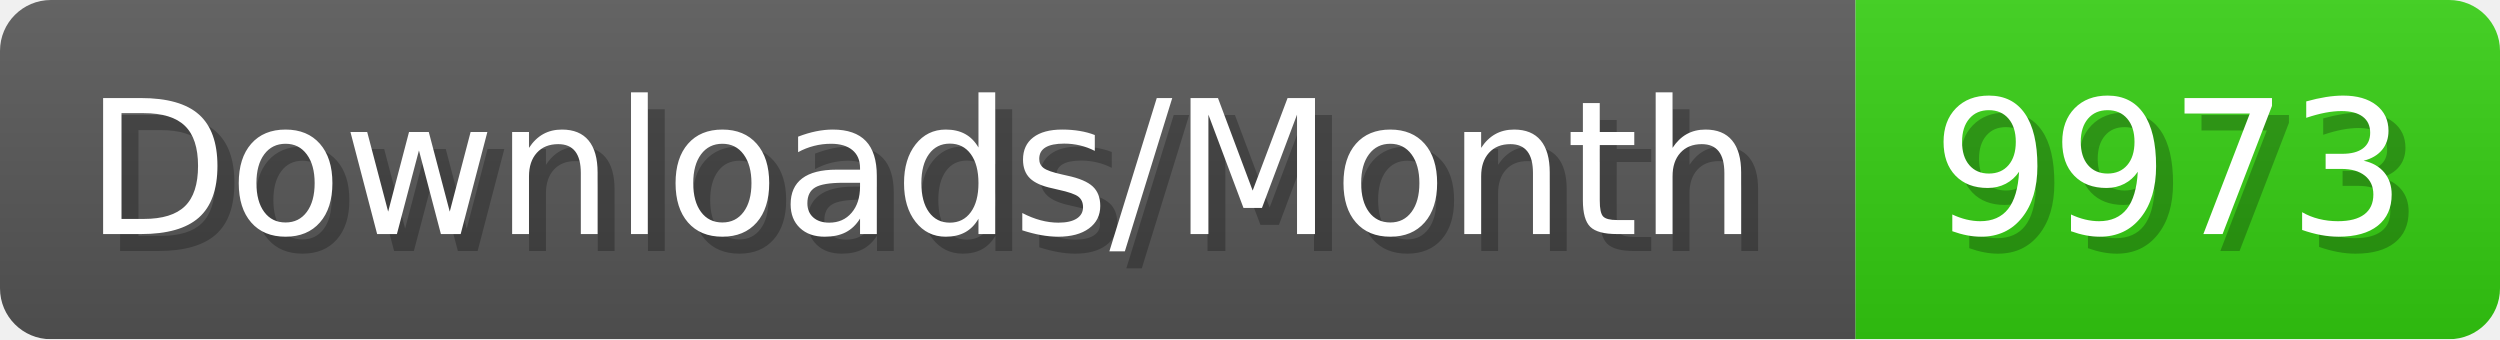
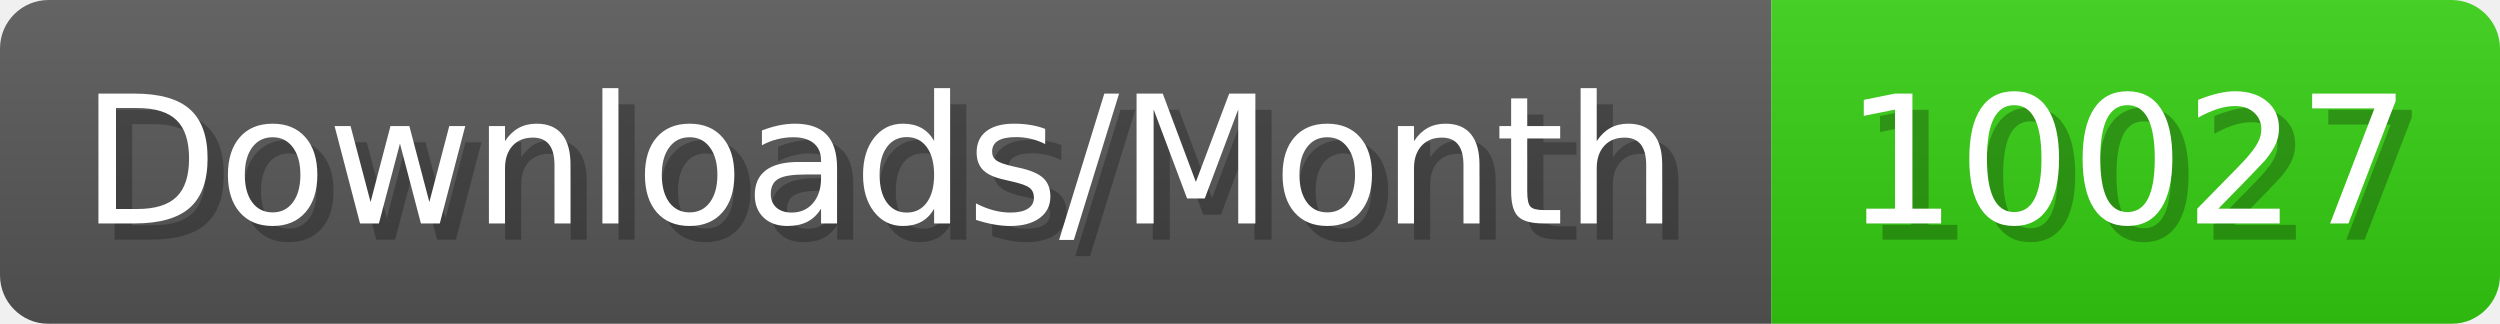
- <svg xmlns="http://www.w3.org/2000/svg" width="147.4" height="20" viewBox="0 0 1474 200" role="img" aria-label="Downloads/Month: 9973">
+ <svg xmlns="http://www.w3.org/2000/svg" width="154.4" height="20" viewBox="0 0 1544 200" role="img" aria-label="Downloads/Month: 10027">
  <linearGradient id="YlXUI" x2="0" y2="100%">
    <stop offset="0" stop-opacity=".1" stop-color="#EEE" />
    <stop offset="1" stop-opacity=".1" />
  </linearGradient>
  <mask id="JHhop">
-     <rect width="1474" height="200" rx="30" fill="#FFF" />
+     <rect width="1544" height="200" rx="30" fill="#FFF" />
  </mask>
  <g mask="url(#JHhop)">
    <rect width="1094" height="200" fill="#555" />
-     <rect width="380" height="200" fill="#3C1" x="1094" />
-     <rect width="1474" height="200" fill="url(#YlXUI)" />
+     <rect width="450" height="200" fill="#3C1" x="1094" />
+     <rect width="1544" height="200" fill="url(#YlXUI)" />
  </g>
  <g aria-hidden="true" fill="#fff" text-anchor="start" font-family="Verdana,DejaVu Sans,sans-serif" font-size="110">
    <text x="60" y="148" textLength="994" fill="#000" opacity="0.25">Downloads/Month</text>
    <text x="50" y="138" textLength="994">Downloads/Month</text>
-     <text x="1149" y="148" textLength="280" fill="#000" opacity="0.25">9973</text>
-     <text x="1139" y="138" textLength="280">9973</text>
+     <text x="1149" y="148" textLength="350" fill="#000" opacity="0.25">10027</text>
+     <text x="1139" y="138" textLength="350">10027</text>
  </g>
</svg>
